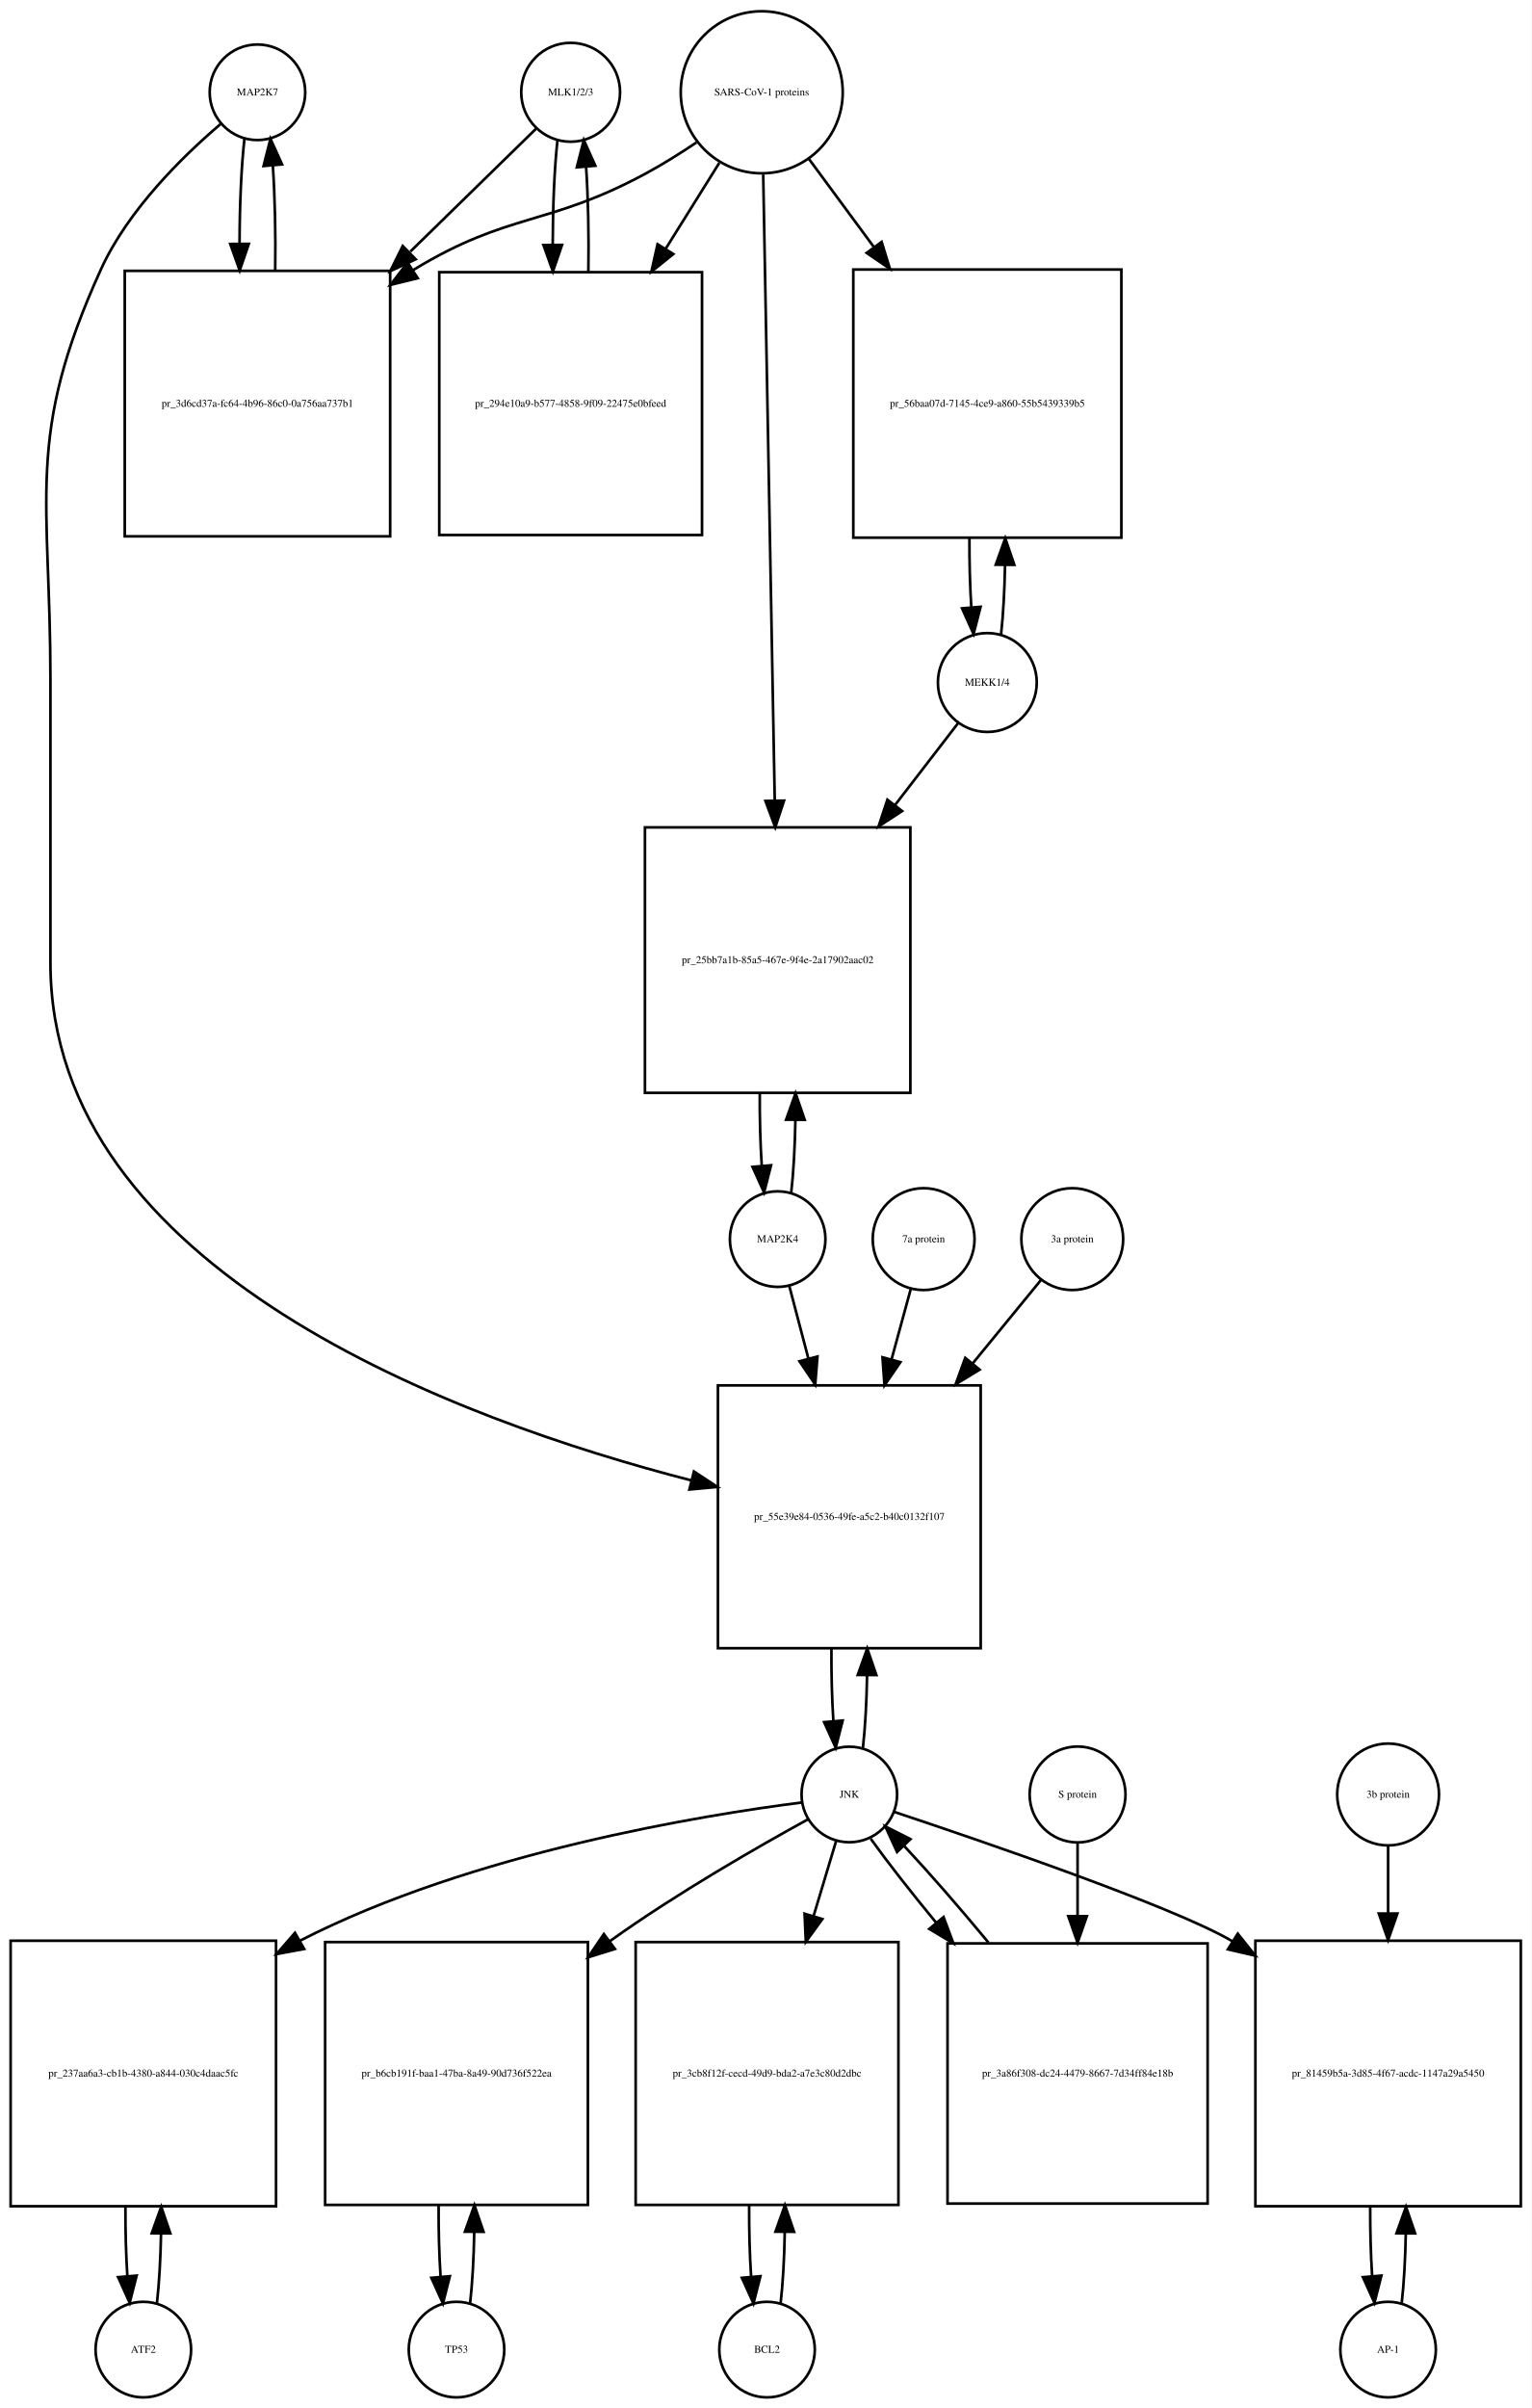
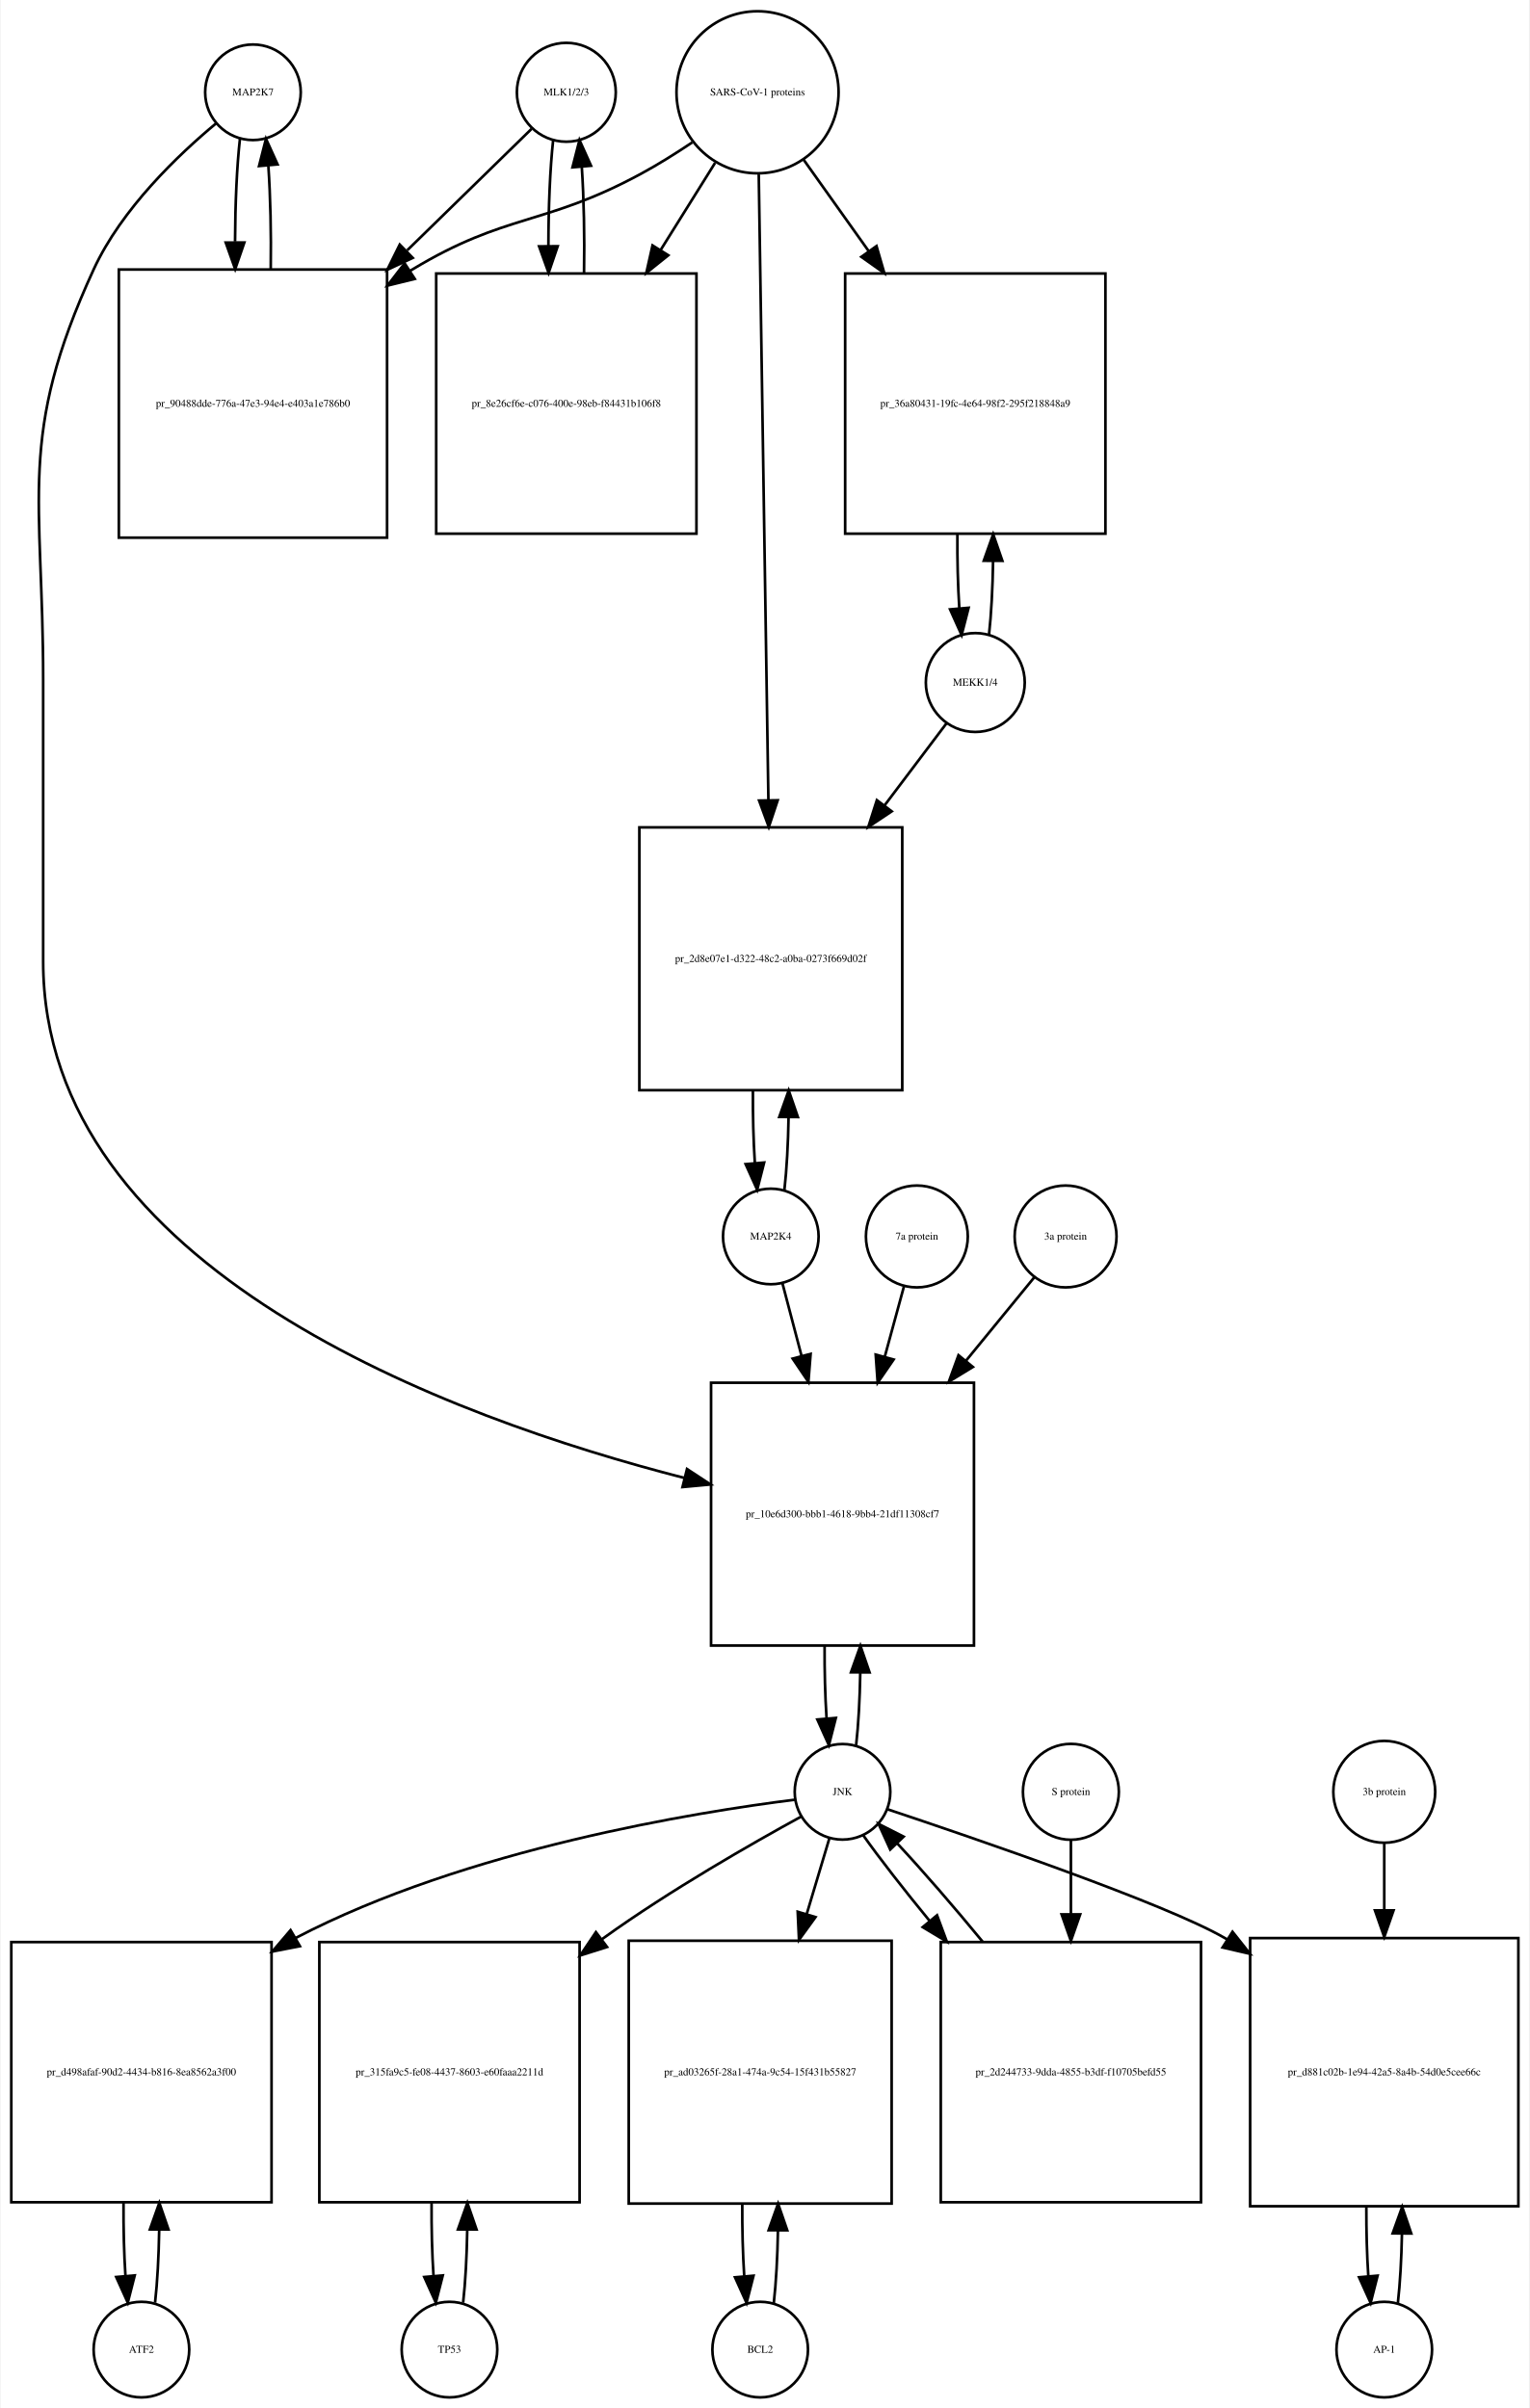
- <svg xmlns="http://www.w3.org/2000/svg" width="577pt" height="907pt" viewBox="0.00 0.00 577.00 907.01">
+ <svg xmlns="http://www.w3.org/2000/svg" width="576pt" height="907pt" viewBox="0.00 0.00 575.50 907.01">
  <g id="graph0" class="graph" transform="scale(1 1) rotate(0) translate(4 903.009)">
-     <polygon fill="white" stroke="none" points="-4,4 -4,-903.009 573,-903.009 573,4 -4,4" />
+     <polygon fill="white" stroke="none" points="-4,4 -4,-903.009 571.5,-903.009 571.5,4 -4,4" />
    <g id="node1" class="node">
-       <ellipse fill="none" stroke="black" cx="93" cy="-868.25" rx="18" ry="18" />
-       <text text-anchor="middle" x="93" y="-867.05" font-family="Times,serif" font-size="4.00">MAP2K7</text>
+       <ellipse fill="none" stroke="black" cx="91" cy="-868.25" rx="18" ry="18" />
+       <text text-anchor="middle" x="91" y="-867.05" font-family="Times,serif" font-size="4.00">MAP2K7</text>
    </g>
    <g id="node2" class="node">
-       <polygon fill="none" stroke="black" points="143,-800.991 43,-800.991 43,-700.991 143,-700.991 143,-800.991" />
-       <text text-anchor="middle" x="93" y="-749.791" font-family="Times,serif" font-size="4.00">pr_3d6cd37a-fc64-4b96-86c0-0a756aa737b1</text>
+       <polygon fill="none" stroke="black" points="141.5,-801.491 40.5,-801.491 40.5,-700.491 141.5,-700.491 141.5,-801.491" />
+       <text text-anchor="middle" x="91" y="-749.791" font-family="Times,serif" font-size="4.00">pr_90488dde-776a-47e3-94e4-e403a1e786b0</text>
    </g>
    <g id="edge1" class="edge">
-       <path fill="none" stroke="black" d="M88.099,-850.736C86.909,-840.166 86.293,-825.745 86.252,-811.19" />
-       <polygon fill="black" stroke="black" points="89.752,-811.16 86.315,-801.139 82.752,-811.116 89.752,-811.16" />
+       <path fill="none" stroke="black" d="M86.099,-850.736C84.932,-840.368 84.317,-826.294 84.255,-812.024" />
+       <polygon fill="black" stroke="black" points="87.757,-811.666 84.308,-801.648 80.757,-811.63 87.757,-811.666" />
    </g>
    <g id="node20" class="node">
-       <polygon fill="none" stroke="black" points="365.5,-381.184 266.5,-381.184 266.5,-282.184 365.5,-282.184 365.5,-381.184" />
-       <text text-anchor="middle" x="316" y="-330.484" font-family="Times,serif" font-size="4.00">pr_55e39e84-0536-49fe-a5c2-b40c0132f107</text>
+       <polygon fill="none" stroke="black" points="362.5,-382.184 263.5,-382.184 263.5,-283.184 362.5,-283.184 362.5,-382.184" />
+       <text text-anchor="middle" x="313" y="-331.484" font-family="Times,serif" font-size="4.00">pr_10e6d300-bbb1-4618-9bb4-21df11308cf7</text>
    </g>
    <g id="edge2" class="edge">
-       <path fill="none" stroke="black" d="M79.138,-856.311C65.18,-844.435 44.286,-824.109 34,-801.491 5.35,-738.488 15,-716.14 15,-646.929 15,-646.929 15,-646.929 15,-540.368 15,-424.215 168.726,-368.01 256.459,-345.392" />
-       <polygon fill="black" stroke="black" points="257.448,-348.752 266.296,-342.925 255.745,-341.963 257.448,-348.752" />
+       <path fill="none" stroke="black" d="M77.165,-856.581C62.971,-844.779 41.524,-824.378 31,-801.491 2.087,-738.608 12,-716.14 12,-646.929 12,-646.929 12,-646.929 12,-540.868 12,-424.805 165.726,-368.817 253.459,-346.315" />
+       <polygon fill="black" stroke="black" points="254.441,-349.677 263.296,-343.861 252.746,-342.886 254.441,-349.677" />
    </g>
    <g id="edge3" class="edge">
-       <path fill="none" stroke="black" d="M99.685,-801.139C99.895,-814.725 99.596,-828.954 98.787,-840.717" />
-       <polygon fill="black" stroke="black" points="95.296,-840.466 97.901,-850.736 102.268,-841.083 95.296,-840.466" />
+       <path fill="none" stroke="black" d="M97.692,-801.648C97.886,-814.983 97.591,-828.898 96.805,-840.463" />
+       <polygon fill="black" stroke="black" points="93.291,-840.468 95.901,-850.736 100.264,-841.081 93.291,-840.468" />
    </g>
    <g id="node3" class="node">
-       <ellipse fill="none" stroke="black" cx="211" cy="-868.25" rx="18.623" ry="18.623" />
-       <text text-anchor="middle" x="211" y="-867.05" font-family="Times,serif" font-size="4.00">MLK1/2/3</text>
+       <ellipse fill="none" stroke="black" cx="209" cy="-868.25" rx="18.623" ry="18.623" />
+       <text text-anchor="middle" x="209" y="-867.05" font-family="Times,serif" font-size="4.00">MLK1/2/3</text>
    </g>
    <g id="edge4" class="edge">
-       <path fill="none" stroke="black" d="M197.921,-854.475C186.265,-843.089 168.351,-825.592 150.605,-808.258" />
-       <polygon fill="black" stroke="black" points="152.629,-805.342 143.029,-800.858 147.737,-810.349 152.629,-805.342" />
+       <path fill="none" stroke="black" d="M195.921,-854.475C184.37,-843.192 166.673,-825.906 149.085,-808.727" />
+       <polygon fill="black" stroke="black" points="151.172,-805.872 141.572,-801.388 146.28,-810.879 151.172,-805.872" />
    </g>
    <g id="node5" class="node">
-       <polygon fill="none" stroke="black" points="260.5,-800.491 161.5,-800.491 161.5,-701.491 260.5,-701.491 260.5,-800.491" />
-       <text text-anchor="middle" x="211" y="-749.791" font-family="Times,serif" font-size="4.00">pr_294e10a9-b577-4858-9f09-22475e0bfeed</text>
+       <polygon fill="none" stroke="black" points="258,-799.991 160,-799.991 160,-701.991 258,-701.991 258,-799.991" />
+       <text text-anchor="middle" x="209" y="-749.791" font-family="Times,serif" font-size="4.00">pr_8e26cf6e-c076-400e-98eb-f84431b106f8</text>
    </g>
    <g id="edge5" class="edge">
-       <path fill="none" stroke="black" d="M206.045,-850.243C204.889,-839.712 204.292,-825.498 204.252,-811.157" />
-       <polygon fill="black" stroke="black" points="207.755,-810.766 204.322,-800.743 200.755,-810.719 207.755,-810.766" />
+       <path fill="none" stroke="black" d="M204.045,-850.243C202.867,-839.508 202.269,-824.946 202.25,-810.323" />
+       <polygon fill="black" stroke="black" points="205.751,-810.264 202.33,-800.237 198.751,-810.209 205.751,-810.264" />
    </g>
    <g id="node4" class="node">
-       <ellipse fill="none" stroke="black" cx="283" cy="-868.25" rx="30.52" ry="30.52" />
-       <text text-anchor="middle" x="283" y="-867.05" font-family="Times,serif" font-size="4.00">SARS-CoV-1 proteins</text>
+       <ellipse fill="none" stroke="black" cx="281" cy="-868.25" rx="30.52" ry="30.52" />
+       <text text-anchor="middle" x="281" y="-867.05" font-family="Times,serif" font-size="4.00">SARS-CoV-1 proteins</text>
    </g>
    <g id="edge6" class="edge">
-       <path fill="none" stroke="black" d="M258.418,-849.348C252.231,-845.202 245.497,-840.986 239,-837.491 202.147,-817.667 187.78,-823.192 152,-801.491 151.907,-801.434 151.814,-801.378 151.721,-801.321" />
-       <polygon fill="black" stroke="black" points="153.388,-798.229 143.1,-795.697 149.563,-804.092 153.388,-798.229" />
+       <path fill="none" stroke="black" d="M256.408,-849.367C250.221,-845.221 243.49,-840.999 237,-837.491 200.549,-817.787 186.473,-822.905 151,-801.491 150.707,-801.314 150.415,-801.136 150.122,-800.957" />
+       <polygon fill="black" stroke="black" points="151.934,-797.96 141.645,-795.431 148.112,-803.824 151.934,-797.96" />
    </g>
    <g id="edge7" class="edge">
-       <path fill="none" stroke="black" d="M267.021,-841.67C261.012,-832.051 253.913,-820.686 246.822,-809.336" />
-       <polygon fill="black" stroke="black" points="249.687,-807.315 241.42,-800.688 243.75,-811.024 249.687,-807.315" />
+       <path fill="none" stroke="black" d="M265.021,-841.67C258.946,-831.946 251.757,-820.436 244.589,-808.962" />
+       <polygon fill="black" stroke="black" points="247.397,-806.851 239.13,-800.224 241.46,-810.559 247.397,-806.851" />
    </g>
    <g id="node17" class="node">
-       <polygon fill="none" stroke="black" points="418.5,-801.491 317.5,-801.491 317.5,-700.491 418.5,-700.491 418.5,-801.491" />
-       <text text-anchor="middle" x="368" y="-749.791" font-family="Times,serif" font-size="4.00">pr_56baa07d-7145-4ce9-a860-55b5439339b5</text>
+       <polygon fill="none" stroke="black" points="412,-799.991 314,-799.991 314,-701.991 412,-701.991 412,-799.991" />
+       <text text-anchor="middle" x="363" y="-749.791" font-family="Times,serif" font-size="4.00">pr_36a80431-19fc-4e64-98f2-295f218848a9</text>
    </g>
    <g id="edge8" class="edge">
-       <path fill="none" stroke="black" d="M300.819,-843.088C308.018,-833.326 316.662,-821.604 325.317,-809.869" />
-       <polygon fill="black" stroke="black" points="328.174,-811.892 331.292,-801.766 322.54,-807.737 328.174,-811.892" />
+       <path fill="none" stroke="black" d="M298.39,-842.806C305.571,-832.712 314.218,-820.558 322.817,-808.471" />
+       <polygon fill="black" stroke="black" points="325.799,-810.318 328.744,-800.141 320.095,-806.26 325.799,-810.318" />
    </g>
    <g id="node19" class="node">
-       <polygon fill="none" stroke="black" points="339,-591.368 239,-591.368 239,-491.368 339,-491.368 339,-591.368" />
-       <text text-anchor="middle" x="289" y="-540.168" font-family="Times,serif" font-size="4.00">pr_25bb7a1b-85a5-467e-9f4e-2a17902aac02</text>
+       <polygon fill="none" stroke="black" points="335.5,-591.368 236.5,-591.368 236.5,-492.368 335.5,-492.368 335.5,-591.368" />
+       <text text-anchor="middle" x="286" y="-540.668" font-family="Times,serif" font-size="4.00">pr_2d8e07e1-d322-48c2-a0ba-0273f669d02f</text>
    </g>
    <g id="edge9" class="edge">
-       <path fill="none" stroke="black" d="M283.554,-837.268C284.54,-783.852 286.619,-671.31 287.903,-601.74" />
-       <polygon fill="black" stroke="black" points="291.409,-601.442 288.095,-591.379 284.411,-601.313 291.409,-601.442" />
+       <path fill="none" stroke="black" d="M281.461,-837.314C282.285,-783.906 284.02,-671.297 285.091,-601.857" />
+       <polygon fill="black" stroke="black" points="288.595,-601.571 285.25,-591.519 281.596,-601.463 288.595,-601.571" />
    </g>
    <g id="edge10" class="edge">
-       <path fill="none" stroke="black" d="M217.678,-800.743C217.898,-814.247 217.613,-828.417 216.823,-840.191" />
-       <polygon fill="black" stroke="black" points="213.328,-839.979 215.955,-850.243 220.302,-840.581 213.328,-839.979" />
+       <path fill="none" stroke="black" d="M215.67,-800.237C215.904,-813.853 215.624,-828.187 214.83,-840.088" />
+       <polygon fill="black" stroke="black" points="211.326,-839.979 213.955,-850.243 218.3,-840.58 211.326,-839.979" />
    </g>
    <g id="node6" class="node">
-       <ellipse fill="none" stroke="black" cx="50" cy="-18" rx="18" ry="18" />
-       <text text-anchor="middle" x="50" y="-16.8" font-family="Times,serif" font-size="4.00">ATF2</text>
+       <ellipse fill="none" stroke="black" cx="49" cy="-18" rx="18" ry="18" />
+       <text text-anchor="middle" x="49" y="-16.8" font-family="Times,serif" font-size="4.00">ATF2</text>
    </g>
    <g id="node7" class="node">
-       <polygon fill="none" stroke="black" points="100,-172 0,-172 0,-72 100,-72 100,-172" />
-       <text text-anchor="middle" x="50" y="-120.8" font-family="Times,serif" font-size="4.00">pr_237aa6a3-cb1b-4380-a844-030c4daac5fc</text>
+       <polygon fill="none" stroke="black" points="98,-171.5 7.10543e-15,-171.5 7.10543e-15,-73.5 98,-73.5 98,-171.5" />
+       <text text-anchor="middle" x="49" y="-121.3" font-family="Times,serif" font-size="4.00">pr_d498afaf-90d2-4434-b816-8ea8562a3f00</text>
    </g>
    <g id="edge11" class="edge">
-       <path fill="none" stroke="black" d="M55.141,-35.615C55.975,-42.991 56.485,-52.162 56.671,-61.733" />
-       <polygon fill="black" stroke="black" points="53.171,-61.819 56.746,-71.793 60.171,-61.767 53.171,-61.819" />
+       <path fill="none" stroke="black" d="M54.139,-35.679C55.009,-43.399 55.526,-53.079 55.692,-63.133" />
+       <polygon fill="black" stroke="black" points="52.192,-63.268 55.74,-73.251 59.192,-63.235 52.192,-63.268" />
    </g>
    <g id="edge12" class="edge">
-       <path fill="none" stroke="black" d="M43.254,-71.793C43.217,-62.827 43.458,-53.786 43.978,-45.783" />
-       <polygon fill="black" stroke="black" points="47.482,-45.88 44.859,-35.615 40.509,-45.275 47.482,-45.88" />
+       <path fill="none" stroke="black" d="M42.26,-73.251C42.195,-63.759 42.44,-54.129 42.994,-45.669" />
+       <polygon fill="black" stroke="black" points="46.483,-45.944 43.861,-35.679 39.509,-45.338 46.483,-45.944" />
    </g>
    <g id="node8" class="node">
-       <ellipse fill="none" stroke="black" cx="316" cy="-227.092" rx="18" ry="18" />
-       <text text-anchor="middle" x="316" y="-225.892" font-family="Times,serif" font-size="4.00">JNK</text>
+       <ellipse fill="none" stroke="black" cx="313" cy="-228.092" rx="18" ry="18" />
+       <text text-anchor="middle" x="313" y="-226.892" font-family="Times,serif" font-size="4.00">JNK</text>
    </g>
    <g id="edge13" class="edge">
-       <path fill="none" stroke="black" d="M298.174,-224.087C261.142,-219.366 173.93,-205.337 109,-172 108.907,-171.952 108.815,-171.905 108.722,-171.857" />
-       <polygon fill="black" stroke="black" points="110.607,-168.903 100.189,-166.976 107.131,-174.979 110.607,-168.903" />
+       <path fill="none" stroke="black" d="M295.224,-225.139C258.303,-220.515 171.393,-206.658 107,-173 106.908,-172.952 106.817,-172.904 106.725,-172.856" />
+       <polygon fill="black" stroke="black" points="108.685,-169.947 98.284,-167.931 105.158,-175.994 108.685,-169.947" />
    </g>
    <g id="node10" class="node">
-       <polygon fill="none" stroke="black" points="217.5,-171.5 118.5,-171.5 118.5,-72.5 217.5,-72.5 217.5,-171.5" />
-       <text text-anchor="middle" x="168" y="-120.8" font-family="Times,serif" font-size="4.00">pr_b6cb191f-baa1-47ba-8a49-90d736f522ea</text>
+       <polygon fill="none" stroke="black" points="214,-171.5 116,-171.5 116,-73.5 214,-73.5 214,-171.5" />
+       <text text-anchor="middle" x="165" y="-121.3" font-family="Times,serif" font-size="4.00">pr_315fa9c5-fe08-4437-8603-e60faaa2211d</text>
    </g>
    <g id="edge14" class="edge">
-       <path fill="none" stroke="black" d="M300.561,-217.81C282.249,-207.763 251.051,-189.934 226,-172 225.913,-171.938 225.826,-171.875 225.739,-171.813" />
-       <polygon fill="black" stroke="black" points="227.694,-168.905 217.578,-165.755 223.522,-174.526 227.694,-168.905" />
+       <path fill="none" stroke="black" d="M297.546,-218.832C279.219,-208.806 248.006,-190.997 223,-173 222.819,-172.87 222.637,-172.739 222.456,-172.607" />
+       <polygon fill="black" stroke="black" points="224.339,-169.645 214.236,-166.452 220.143,-175.248 224.339,-169.645" />
    </g>
    <g id="node12" class="node">
-       <polygon fill="none" stroke="black" points="334.5,-171.5 235.5,-171.5 235.5,-72.5 334.5,-72.5 334.5,-171.5" />
-       <text text-anchor="middle" x="285" y="-120.8" font-family="Times,serif" font-size="4.00">pr_3cb8f12f-cecd-49d9-bda2-a7e3c80d2dbc</text>
+       <polygon fill="none" stroke="black" points="331.5,-172 232.5,-172 232.5,-73 331.5,-73 331.5,-172" />
+       <text text-anchor="middle" x="282" y="-121.3" font-family="Times,serif" font-size="4.00">pr_ad03265f-28a1-474a-9c54-15f431b55827</text>
    </g>
    <g id="edge15" class="edge">
-       <path fill="none" stroke="black" d="M311.019,-209.528C308.634,-201.597 305.62,-191.574 302.496,-181.185" />
-       <polygon fill="black" stroke="black" points="305.843,-180.159 299.611,-171.591 299.139,-182.175 305.843,-180.159" />
+       <path fill="none" stroke="black" d="M308.019,-210.448C305.634,-202.479 302.62,-192.407 299.496,-181.967" />
+       <polygon fill="black" stroke="black" points="302.831,-180.903 296.611,-172.326 296.125,-182.91 302.831,-180.903" />
    </g>
    <g id="node14" class="node">
-       <polygon fill="none" stroke="black" points="569,-172 469,-172 469,-72 569,-72 569,-172" />
-       <text text-anchor="middle" x="519" y="-120.8" font-family="Times,serif" font-size="4.00">pr_81459b5a-3d85-4f67-acdc-1147a29a5450</text>
+       <polygon fill="none" stroke="black" points="567.5,-173 466.5,-173 466.5,-72 567.5,-72 567.5,-173" />
+       <text text-anchor="middle" x="517" y="-121.3" font-family="Times,serif" font-size="4.00">pr_d881c02b-1e94-42a5-8a4b-54d0e5cee66c</text>
    </g>
    <g id="edge16" class="edge">
-       <path fill="none" stroke="black" d="M332.797,-220.569C365.719,-209.617 437.484,-185.078 460,-172 460.094,-171.946 460.187,-171.891 460.281,-171.837" />
-       <polygon fill="black" stroke="black" points="462.355,-174.667 468.951,-166.376 458.624,-168.743 462.355,-174.667" />
+       <path fill="none" stroke="black" d="M329.793,-221.563C362.709,-210.6 434.463,-186.041 457,-173 457.296,-172.829 457.592,-172.656 457.888,-172.482" />
+       <polygon fill="black" stroke="black" points="459.853,-175.381 466.437,-167.081 456.114,-169.463 459.853,-175.381" />
    </g>
    <g id="edge17" class="edge">
-       <path fill="none" stroke="black" d="M321.126,-244.673C321.996,-252.352 322.517,-261.986 322.687,-272.004" />
-       <polygon fill="black" stroke="black" points="319.188,-272.111 322.742,-282.092 326.188,-272.073 319.188,-272.111" />
+       <path fill="none" stroke="black" d="M318.126,-245.673C318.996,-253.352 319.517,-262.986 319.687,-273.004" />
+       <polygon fill="black" stroke="black" points="316.188,-273.111 319.742,-283.092 323.188,-273.073 316.188,-273.111" />
    </g>
    <g id="node23" class="node">
-       <polygon fill="none" stroke="black" points="451,-171 353,-171 353,-73 451,-73 451,-171" />
-       <text text-anchor="middle" x="402" y="-120.8" font-family="Times,serif" font-size="4.00">pr_3a86f308-dc24-4479-8667-7d34ff84e18b</text>
+       <polygon fill="none" stroke="black" points="448,-171.5 350,-171.5 350,-73.5 448,-73.5 448,-171.5" />
+       <text text-anchor="middle" x="399" y="-121.3" font-family="Times,serif" font-size="4.00">pr_2d244733-9dda-4855-b3df-f10705befd55</text>
    </g>
    <g id="edge18" class="edge">
-       <path fill="none" stroke="black" d="M324.052,-210.434C330.261,-201.748 339.186,-190.361 348.813,-178.69" />
-       <polygon fill="black" stroke="black" points="351.504,-180.927 355.219,-171.004 346.127,-176.445 351.504,-180.927" />
+       <path fill="none" stroke="black" d="M320.734,-211.807C326.946,-203.035 335.996,-191.42 345.774,-179.507" />
+       <polygon fill="black" stroke="black" points="348.591,-181.593 352.282,-171.661 343.204,-177.123 348.591,-181.593" />
    </g>
    <g id="node9" class="node">
-       <ellipse fill="none" stroke="black" cx="168" cy="-18" rx="18" ry="18" />
-       <text text-anchor="middle" x="168" y="-16.8" font-family="Times,serif" font-size="4.00">TP53</text>
+       <ellipse fill="none" stroke="black" cx="165" cy="-18" rx="18" ry="18" />
+       <text text-anchor="middle" x="165" y="-16.8" font-family="Times,serif" font-size="4.00">TP53</text>
    </g>
    <g id="edge19" class="edge">
-       <path fill="none" stroke="black" d="M173.113,-35.374C173.974,-42.882 174.496,-52.286 174.677,-62.091" />
-       <polygon fill="black" stroke="black" points="171.179,-62.413 174.743,-72.39 178.179,-62.368 171.179,-62.413" />
+       <path fill="none" stroke="black" d="M170.139,-35.679C171.009,-43.399 171.526,-53.079 171.692,-63.133" />
+       <polygon fill="black" stroke="black" points="168.192,-63.268 171.74,-73.251 175.192,-63.235 168.192,-63.268" />
    </g>
    <g id="edge20" class="edge">
-       <path fill="none" stroke="black" d="M161.257,-72.39C161.205,-63.114 161.452,-53.732 161.998,-45.476" />
-       <polygon fill="black" stroke="black" points="165.497,-45.642 162.887,-35.374 158.524,-45.029 165.497,-45.642" />
+       <path fill="none" stroke="black" d="M158.26,-73.251C158.195,-63.759 158.44,-54.129 158.994,-45.669" />
+       <polygon fill="black" stroke="black" points="162.483,-45.944 159.861,-35.679 155.509,-45.338 162.483,-45.944" />
    </g>
    <g id="node11" class="node">
-       <ellipse fill="none" stroke="black" cx="285" cy="-18" rx="18" ry="18" />
-       <text text-anchor="middle" x="285" y="-16.8" font-family="Times,serif" font-size="4.00">BCL2</text>
+       <ellipse fill="none" stroke="black" cx="282" cy="-18" rx="18" ry="18" />
+       <text text-anchor="middle" x="282" y="-16.8" font-family="Times,serif" font-size="4.00">BCL2</text>
    </g>
    <g id="edge21" class="edge">
-       <path fill="none" stroke="black" d="M290.113,-35.374C290.974,-42.882 291.496,-52.286 291.677,-62.091" />
-       <polygon fill="black" stroke="black" points="288.179,-62.413 291.743,-72.39 295.179,-62.368 288.179,-62.413" />
+       <path fill="none" stroke="black" d="M287.126,-35.566C287.996,-43.238 288.517,-52.864 288.687,-62.873" />
+       <polygon fill="black" stroke="black" points="285.188,-62.971 288.742,-72.951 292.188,-62.933 285.188,-62.971" />
    </g>
    <g id="edge22" class="edge">
-       <path fill="none" stroke="black" d="M278.257,-72.39C278.205,-63.114 278.452,-53.732 278.998,-45.476" />
-       <polygon fill="black" stroke="black" points="282.497,-45.642 279.887,-35.374 275.524,-45.029 282.497,-45.642" />
+       <path fill="none" stroke="black" d="M275.258,-72.951C275.201,-63.597 275.443,-54.122 275.987,-45.779" />
+       <polygon fill="black" stroke="black" points="279.495,-45.832 276.874,-35.566 272.521,-45.226 279.495,-45.832" />
    </g>
    <g id="node13" class="node">
-       <ellipse fill="none" stroke="black" cx="519" cy="-18" rx="18" ry="18" />
-       <text text-anchor="middle" x="519" y="-16.8" font-family="Times,serif" font-size="4.00">AP-1</text>
+       <ellipse fill="none" stroke="black" cx="517" cy="-18" rx="18" ry="18" />
+       <text text-anchor="middle" x="517" y="-16.8" font-family="Times,serif" font-size="4.00">AP-1</text>
    </g>
    <g id="edge23" class="edge">
-       <path fill="none" stroke="black" d="M524.141,-35.615C524.975,-42.991 525.485,-52.162 525.671,-61.733" />
-       <polygon fill="black" stroke="black" points="522.171,-61.819 525.746,-71.793 529.171,-61.767 522.171,-61.819" />
+       <path fill="none" stroke="black" d="M522.128,-35.582C522.962,-42.947 523.475,-52.111 523.665,-61.684" />
+       <polygon fill="black" stroke="black" points="520.166,-61.78 523.747,-71.751 527.166,-61.723 520.166,-61.78" />
    </g>
    <g id="edge24" class="edge">
-       <path fill="none" stroke="black" d="M512.254,-71.793C512.217,-62.827 512.458,-53.786 512.978,-45.783" />
-       <polygon fill="black" stroke="black" points="516.482,-45.88 513.859,-35.615 509.509,-45.275 516.482,-45.88" />
+       <path fill="none" stroke="black" d="M510.253,-71.751C510.222,-62.774 510.467,-53.735 510.989,-45.738" />
+       <polygon fill="black" stroke="black" points="514.493,-45.848 511.872,-35.582 507.519,-45.242 514.493,-45.848" />
    </g>
    <g id="node15" class="node">
-       <ellipse fill="none" stroke="black" cx="519" cy="-227.092" rx="19.184" ry="19.184" />
-       <text text-anchor="middle" x="519" y="-225.892" font-family="Times,serif" font-size="4.00">3b protein</text>
+       <ellipse fill="none" stroke="black" cx="517" cy="-228.092" rx="19.184" ry="19.184" />
+       <text text-anchor="middle" x="517" y="-226.892" font-family="Times,serif" font-size="4.00">3b protein</text>
    </g>
    <g id="edge25" class="edge">
-       <path fill="none" stroke="black" d="M519,-207.661C519,-200.346 519,-191.487 519,-182.292" />
-       <polygon fill="black" stroke="black" points="522.5,-182.239 519,-172.239 515.5,-182.239 522.5,-182.239" />
+       <path fill="none" stroke="black" d="M517,-208.572C517,-201.384 517,-192.713 517,-183.693" />
+       <polygon fill="black" stroke="black" points="520.5,-183.421 517,-173.421 513.5,-183.421 520.5,-183.421" />
    </g>
    <g id="node16" class="node">
-       <ellipse fill="none" stroke="black" cx="368" cy="-645.929" rx="18.623" ry="18.623" />
-       <text text-anchor="middle" x="368" y="-644.729" font-family="Times,serif" font-size="4.00">MEKK1/4</text>
+       <ellipse fill="none" stroke="black" cx="363" cy="-645.929" rx="18.623" ry="18.623" />
+       <text text-anchor="middle" x="363" y="-644.729" font-family="Times,serif" font-size="4.00">MEKK1/4</text>
    </g>
    <g id="edge26" class="edge">
-       <path fill="none" stroke="black" d="M373.193,-664.19C374.001,-671.601 374.494,-680.741 374.674,-690.264" />
-       <polygon fill="black" stroke="black" points="371.174,-690.297 374.746,-700.271 378.173,-690.246 371.174,-690.297" />
+       <path fill="none" stroke="black" d="M368.151,-663.812C369.021,-671.623 369.536,-681.412 369.696,-691.565" />
+       <polygon fill="black" stroke="black" points="366.197,-691.793 369.738,-701.779 373.197,-691.765 366.197,-691.793" />
    </g>
    <g id="edge27" class="edge">
-       <path fill="none" stroke="black" d="M357.015,-630.668C350.608,-622.35 342.058,-611.25 333.187,-599.734" />
-       <polygon fill="black" stroke="black" points="335.893,-597.51 327.018,-591.724 330.347,-601.782 335.893,-597.51" />
+       <path fill="none" stroke="black" d="M352.293,-630.738C345.981,-622.371 337.535,-611.176 328.79,-599.584" />
+       <polygon fill="black" stroke="black" points="331.527,-597.401 322.71,-591.526 325.939,-601.617 331.527,-597.401" />
    </g>
    <g id="edge28" class="edge">
-       <path fill="none" stroke="black" d="M361.254,-700.271C361.217,-691.353 361.451,-682.363 361.954,-674.37" />
-       <polygon fill="black" stroke="black" points="365.459,-674.448 362.807,-664.19 358.484,-673.863 365.459,-674.448" />
+       <path fill="none" stroke="black" d="M356.262,-701.779C356.19,-692.202 356.43,-682.471 356.983,-673.917" />
+       <polygon fill="black" stroke="black" points="360.482,-674.075 357.849,-663.812 353.507,-673.477 360.482,-674.075" />
    </g>
    <g id="node18" class="node">
-       <ellipse fill="none" stroke="black" cx="289" cy="-436.276" rx="18" ry="18" />
-       <text text-anchor="middle" x="289" y="-435.076" font-family="Times,serif" font-size="4.00">MAP2K4</text>
+       <ellipse fill="none" stroke="black" cx="286" cy="-437.276" rx="18" ry="18" />
+       <text text-anchor="middle" x="286" y="-436.076" font-family="Times,serif" font-size="4.00">MAP2K4</text>
    </g>
    <g id="edge29" class="edge">
-       <path fill="none" stroke="black" d="M294.113,-453.825C294.984,-461.493 295.507,-471.119 295.683,-481.141" />
-       <polygon fill="black" stroke="black" points="292.183,-481.258 295.743,-491.237 299.183,-481.216 292.183,-481.258" />
+       <path fill="none" stroke="black" d="M291.126,-454.857C291.996,-462.536 292.517,-472.17 292.687,-482.188" />
+       <polygon fill="black" stroke="black" points="289.188,-482.295 292.742,-492.276 296.188,-482.257 289.188,-482.295" />
    </g>
    <g id="edge30" class="edge">
-       <path fill="none" stroke="black" d="M293.338,-418.792C295.371,-411.066 297.93,-401.345 300.589,-391.24" />
-       <polygon fill="black" stroke="black" points="303.996,-392.048 303.156,-381.487 297.226,-390.267 303.996,-392.048" />
+       <path fill="none" stroke="black" d="M290.338,-419.792C292.371,-412.066 294.93,-402.345 297.589,-392.24" />
+       <polygon fill="black" stroke="black" points="300.996,-393.048 300.156,-382.487 294.226,-391.267 300.996,-393.048" />
    </g>
    <g id="edge31" class="edge">
-       <path fill="none" stroke="black" d="M282.257,-491.237C282.205,-481.862 282.452,-472.38 282.998,-464.035" />
-       <polygon fill="black" stroke="black" points="286.506,-464.091 283.887,-453.825 279.533,-463.484 286.506,-464.091" />
+       <path fill="none" stroke="black" d="M279.258,-492.276C279.201,-482.913 279.443,-473.43 279.987,-465.078" />
+       <polygon fill="black" stroke="black" points="283.496,-465.122 280.874,-454.857 276.522,-464.517 283.496,-465.122" />
    </g>
    <g id="edge32" class="edge">
-       <path fill="none" stroke="black" d="M309.258,-282.092C309.201,-272.729 309.443,-263.246 309.987,-254.894" />
-       <polygon fill="black" stroke="black" points="313.496,-254.938 310.874,-244.673 306.522,-254.333 313.496,-254.938" />
+       <path fill="none" stroke="black" d="M306.258,-283.092C306.201,-273.729 306.443,-264.246 306.987,-255.894" />
+       <polygon fill="black" stroke="black" points="310.496,-255.938 307.874,-245.673 303.522,-255.333 310.496,-255.938" />
    </g>
    <g id="node21" class="node">
-       <ellipse fill="none" stroke="black" cx="344" cy="-436.276" rx="19.184" ry="19.184" />
-       <text text-anchor="middle" x="344" y="-435.076" font-family="Times,serif" font-size="4.00">7a protein</text>
+       <ellipse fill="none" stroke="black" cx="341" cy="-437.276" rx="19.184" ry="19.184" />
+       <text text-anchor="middle" x="341" y="-436.076" font-family="Times,serif" font-size="4.00">7a protein</text>
    </g>
    <g id="edge33" class="edge">
-       <path fill="none" stroke="black" d="M339.123,-417.406C337.055,-409.828 334.516,-400.526 331.887,-390.893" />
-       <polygon fill="black" stroke="black" points="335.251,-389.926 329.242,-381.201 328.498,-391.769 335.251,-389.926" />
+       <path fill="none" stroke="black" d="M336.123,-418.406C334.055,-410.828 331.516,-401.526 328.887,-391.893" />
+       <polygon fill="black" stroke="black" points="332.251,-390.926 326.242,-382.201 325.498,-392.769 332.251,-390.926" />
    </g>
    <g id="node22" class="node">
-       <ellipse fill="none" stroke="black" cx="400" cy="-436.276" rx="19.184" ry="19.184" />
-       <text text-anchor="middle" x="400" y="-435.076" font-family="Times,serif" font-size="4.00">3a protein</text>
+       <ellipse fill="none" stroke="black" cx="397" cy="-437.276" rx="19.184" ry="19.184" />
+       <text text-anchor="middle" x="397" y="-436.076" font-family="Times,serif" font-size="4.00">3a protein</text>
    </g>
    <g id="edge34" class="edge">
-       <path fill="none" stroke="black" d="M388.32,-421.011C381.368,-412.52 372.043,-401.13 362.404,-389.359" />
-       <polygon fill="black" stroke="black" points="365.091,-387.115 356.047,-381.595 359.674,-391.549 365.091,-387.115" />
+       <path fill="none" stroke="black" d="M385.32,-422.011C378.368,-413.52 369.043,-402.13 359.404,-390.359" />
+       <polygon fill="black" stroke="black" points="362.091,-388.115 353.047,-382.595 356.674,-392.549 362.091,-388.115" />
    </g>
    <g id="edge35" class="edge">
-       <path fill="none" stroke="black" d="M368.398,-171.358C357.737,-184.249 346.288,-197.408 336.756,-207.592" />
-       <polygon fill="black" stroke="black" points="333.983,-205.426 329.574,-215.059 339.028,-210.278 333.983,-205.426" />
+       <path fill="none" stroke="black" d="M365.795,-171.609C354.943,-184.813 343.237,-198.338 333.545,-208.728" />
+       <polygon fill="black" stroke="black" points="330.964,-206.363 326.574,-216.006 336.019,-211.205 330.964,-206.363" />
    </g>
    <g id="node24" class="node">
-       <ellipse fill="none" stroke="black" cx="402" cy="-227.092" rx="18.062" ry="18.062" />
-       <text text-anchor="middle" x="402" y="-225.892" font-family="Times,serif" font-size="4.00">S protein</text>
+       <ellipse fill="none" stroke="black" cx="399" cy="-228.092" rx="18.062" ry="18.062" />
+       <text text-anchor="middle" x="399" y="-226.892" font-family="Times,serif" font-size="4.00">S protein</text>
    </g>
    <g id="edge36" class="edge">
-       <path fill="none" stroke="black" d="M402,-208.604C402,-200.848 402,-191.231 402,-181.274" />
-       <polygon fill="black" stroke="black" points="405.5,-181.259 402,-171.259 398.5,-181.259 405.5,-181.259" />
+       <path fill="none" stroke="black" d="M399,-209.986C399,-202.142 399,-192.333 399,-182.165" />
+       <polygon fill="black" stroke="black" points="402.5,-181.936 399,-171.936 395.5,-181.936 402.5,-181.936" />
    </g>
  </g>
</svg>
